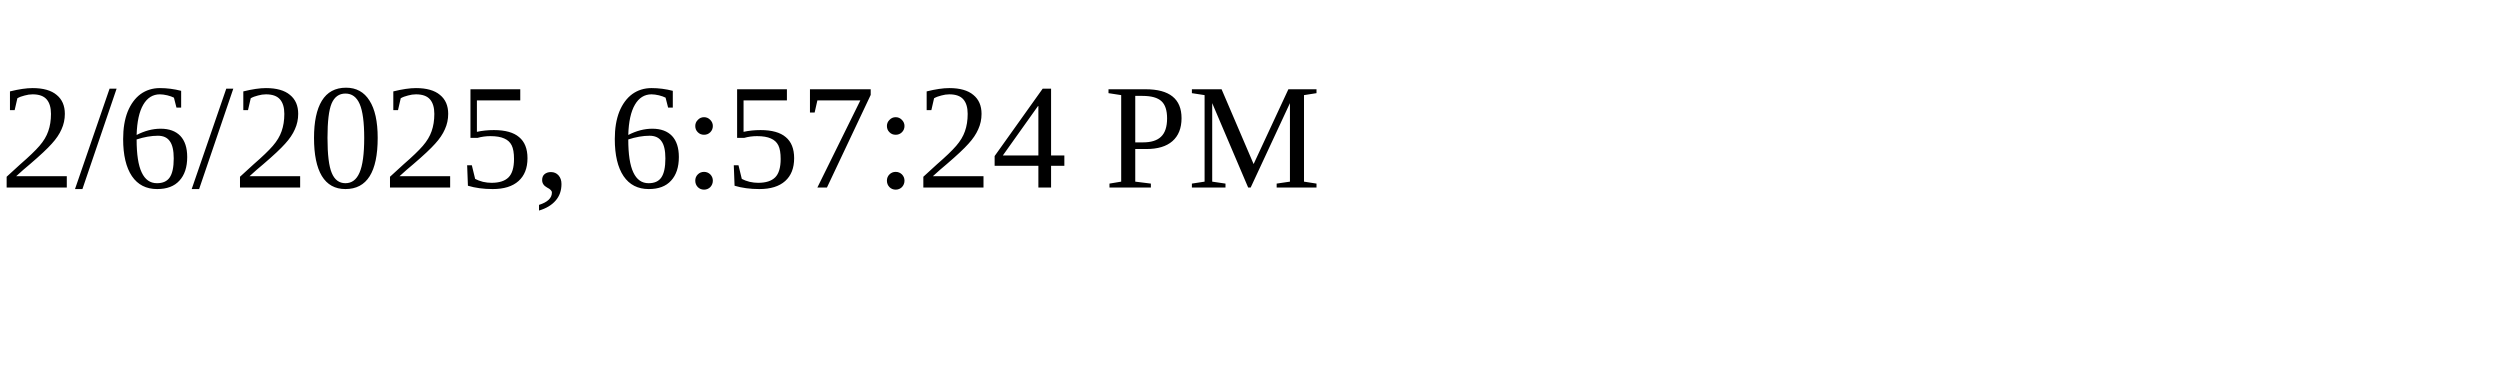
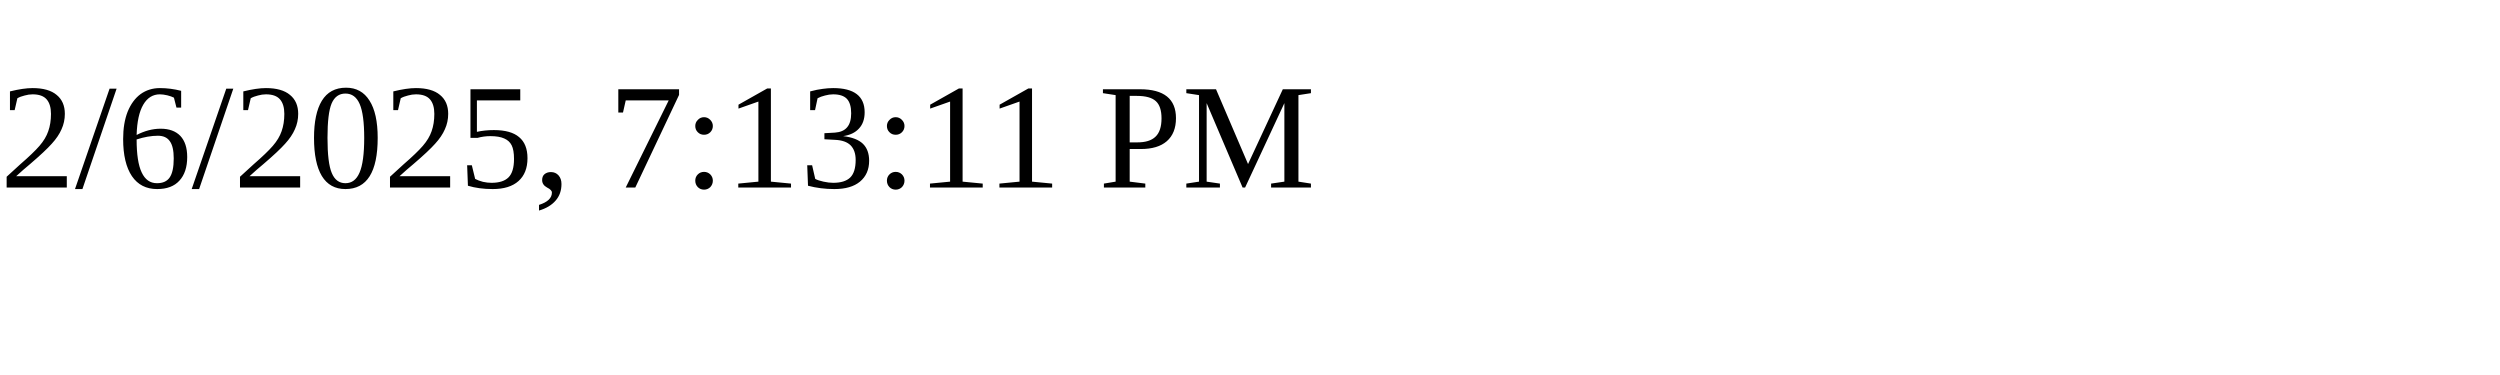
<svg xmlns="http://www.w3.org/2000/svg" height="30" width="200">
-   <text x="0" y="15">2/6/2025, 6:57:24 PM</text>
+   <text x="0" y="15">2/6/2025, 7:13:11 PM</text>
</svg>
